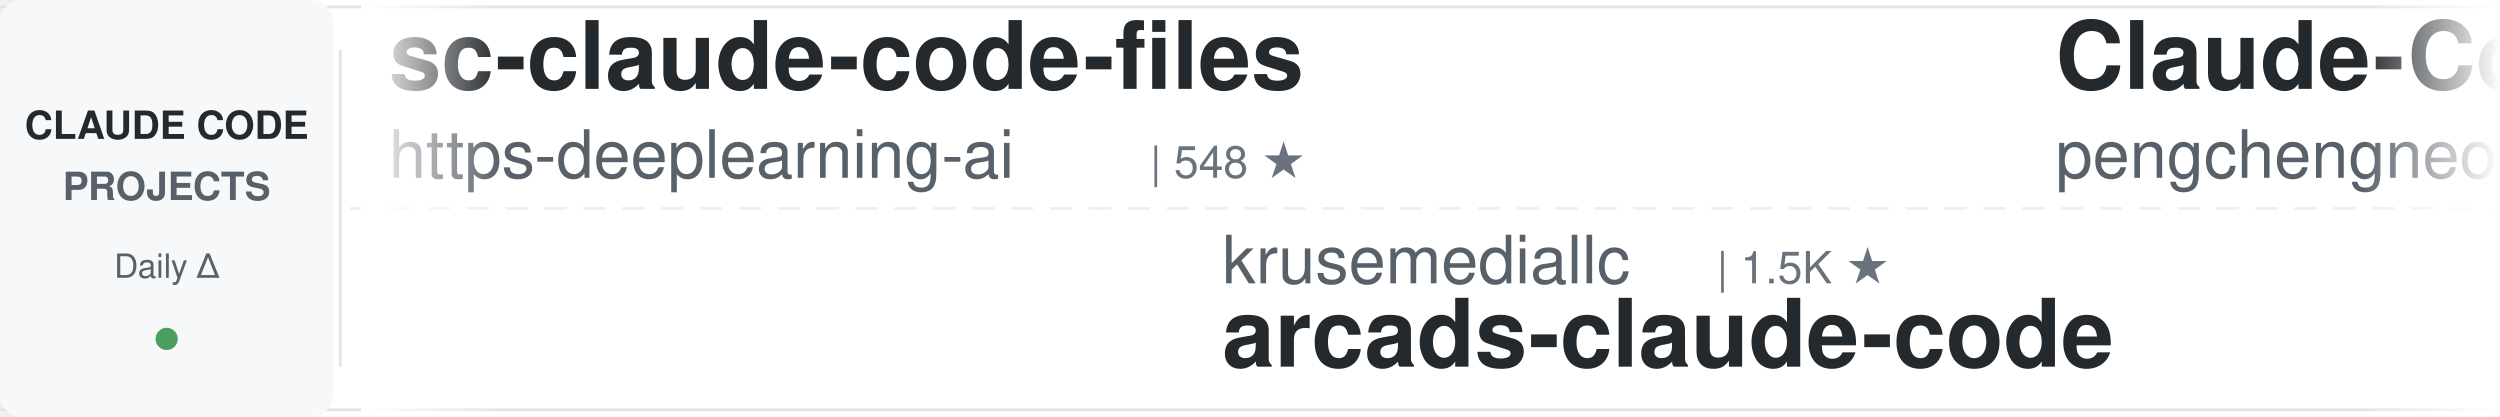
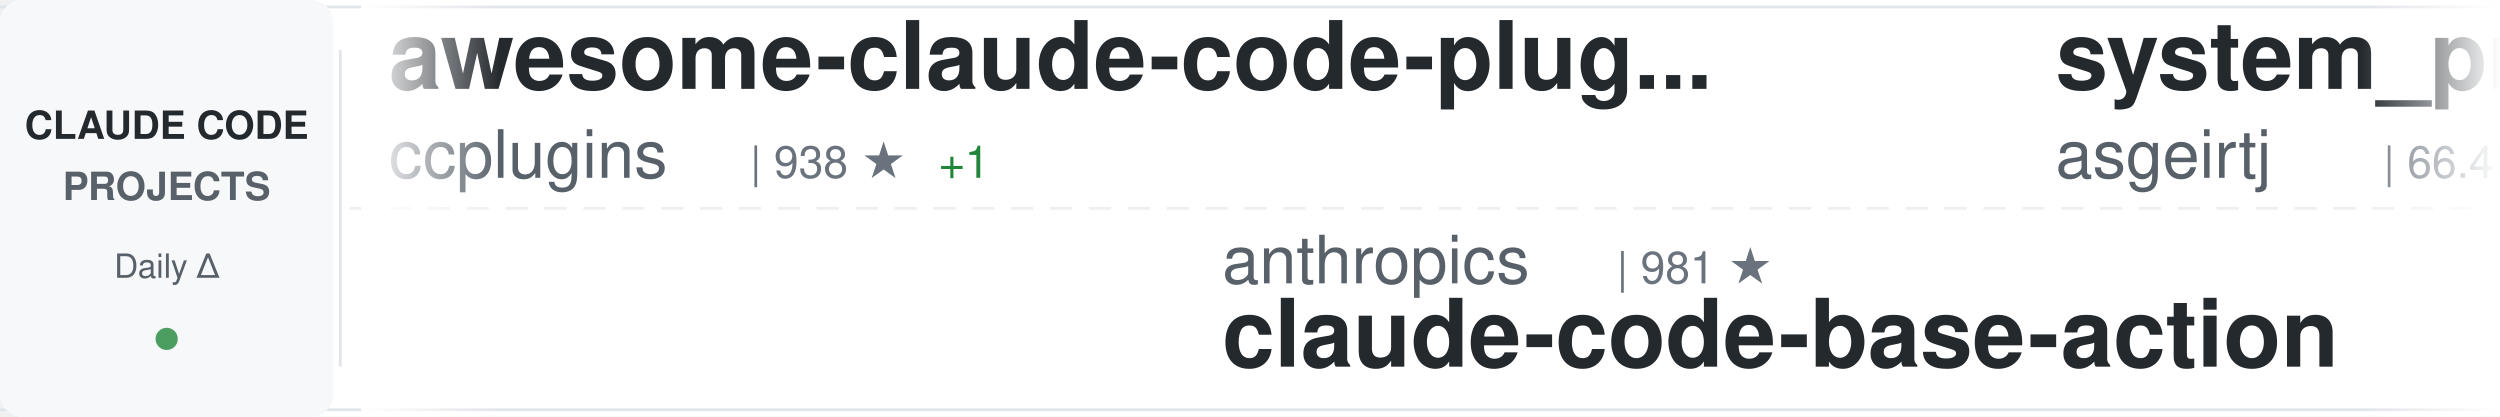
<svg xmlns="http://www.w3.org/2000/svg" width="900" height="150">
  <defs>
    <linearGradient id="awesomeLeftFade" x1="0%" y1="0%" x2="100%" y2="0%">
      <stop offset="0%" style="stop-color:#ffffff;stop-opacity:1" />
      <stop offset="100%" style="stop-color:#ffffff;stop-opacity:0" />
    </linearGradient>
    <linearGradient id="awesomeRightFade" x1="0%" y1="0%" x2="100%" y2="0%">
      <stop offset="0%" style="stop-color:#ffffff;stop-opacity:0" />
      <stop offset="100%" style="stop-color:#ffffff;stop-opacity:1" />
    </linearGradient>
  </defs>
  <rect width="900" height="150" fill="#ffffff" rx="8" />
  <rect x="0" y="2" width="900" height="1" fill="#e1e4e8" />
  <rect x="0" y="147" width="900" height="1" fill="#e1e4e8" />
  <line x1="0" y1="75" x2="900" y2="75" stroke="#e1e4e8" stroke-width="1" stroke-dasharray="8 6" opacity="0.6" />
  <rect x="0" y="0" width="120" height="150" fill="#f6f8fa" rx="8" />
  <text x="60" y="50" font-family="-apple-system, BlinkMacSystemFont, 'Segoe UI', Helvetica, Arial, sans-serif" font-size="14" font-weight="600" fill="#24292e" text-anchor="middle">CLAUDE CODE</text>
  <text x="60" y="72" font-family="-apple-system, BlinkMacSystemFont, 'Segoe UI', Helvetica, Arial, sans-serif" font-size="14" font-weight="600" fill="#586069" text-anchor="middle">PROJECTS</text>
  <text x="60" y="100" font-family="-apple-system, BlinkMacSystemFont, 'Segoe UI', Helvetica, Arial, sans-serif" font-size="12" font-weight="500" fill="#586069" text-anchor="middle">Daily Δ</text>
  <circle cx="60" cy="122" r="4" fill="#22863a" opacity="0.8" />
  <rect x="122" y="18" width="1" height="114" fill="#e1e4e8" />
  <clipPath id="awesomeTickerClip">
    <rect x="130" y="0" width="770" height="150" />
  </clipPath>
  <g clip-path="url(#awesomeTickerClip)">
    <g id="awesomeTickerItems">
      <animateTransform attributeName="transform" attributeType="XML" type="translate" from="0 0" to="-3000 0" dur="54s" repeatCount="indefinite" />
      <g transform="translate(0, 0)">
+         <text x="140" y="32" font-family="-apple-system, BlinkMacSystemFont, 'Segoe UI', Helvetica, Arial, sans-serif" font-size="34" font-weight="600" fill="#24292e">awesome-claude-code-plug...</text>
+         <text x="140" y="64" font-family="-apple-system, BlinkMacSystemFont, 'Segoe UI', Helvetica, Arial, sans-serif" font-size="24" font-weight="400" fill="#586069">ccplugins</text>
+         <text x="270" y="64" font-family="-apple-system, BlinkMacSystemFont, 'Segoe UI', Helvetica, Arial, sans-serif" font-size="16" font-weight="500" fill="#6a737d">| 938 ★</text>
+         <text x="338" y="64" font-family="-apple-system, BlinkMacSystemFont, 'Segoe UI', Helvetica, Arial, sans-serif" font-size="16" font-weight="500" fill="#22863a"> +1</text>
+       </g>
+       <g transform="translate(300, 0)">
+         <text x="140" y="102" font-family="-apple-system, BlinkMacSystemFont, 'Segoe UI', Helvetica, Arial, sans-serif" font-size="24" font-weight="400" fill="#586069">anthropics</text>
+         <text x="282" y="102" font-family="-apple-system, BlinkMacSystemFont, 'Segoe UI', Helvetica, Arial, sans-serif" font-size="16" font-weight="500" fill="#6a737d">| 981 ★</text>
+         <text x="140" y="132" font-family="-apple-system, BlinkMacSystemFont, 'Segoe UI', Helvetica, Arial, sans-serif" font-size="34" font-weight="600" fill="#24292e">claude-code-base-action</text>
+       </g>
+       <g transform="translate(600, 0)">
+         <text x="140" y="32" font-family="-apple-system, BlinkMacSystemFont, 'Segoe UI', Helvetica, Arial, sans-serif" font-size="34" font-weight="600" fill="#24292e">system_prompts_leaks</text>
+         <text x="140" y="64" font-family="-apple-system, BlinkMacSystemFont, 'Segoe UI', Helvetica, Arial, sans-serif" font-size="24" font-weight="400" fill="#586069">asgeirtj</text>
+         <text x="258" y="64" font-family="-apple-system, BlinkMacSystemFont, 'Segoe UI', Helvetica, Arial, sans-serif" font-size="16" font-weight="500" fill="#6a737d">| 66.4K ★</text>
+         <text x="344" y="64" font-family="-apple-system, BlinkMacSystemFont, 'Segoe UI', Helvetica, Arial, sans-serif" font-size="16" font-weight="500" fill="#22863a"> +305</text>
+       </g>
+       <g transform="translate(900, 0)">
+         <text x="140" y="102" font-family="-apple-system, BlinkMacSystemFont, 'Segoe UI', Helvetica, Arial, sans-serif" font-size="24" font-weight="400" fill="#586069">diet103</text>
+         <text x="246" y="102" font-family="-apple-system, BlinkMacSystemFont, 'Segoe UI', Helvetica, Arial, sans-serif" font-size="16" font-weight="500" fill="#6a737d">| 10.0K ★</text>
+         <text x="332" y="102" font-family="-apple-system, BlinkMacSystemFont, 'Segoe UI', Helvetica, Arial, sans-serif" font-size="16" font-weight="500" fill="#cb2431"> -1</text>
+         <text x="140" y="132" font-family="-apple-system, BlinkMacSystemFont, 'Segoe UI', Helvetica, Arial, sans-serif" font-size="34" font-weight="600" fill="#24292e">claude-code-infrastructu...</text>
+       </g>
+       <g transform="translate(1200, 0)">
+         <text x="140" y="32" font-family="-apple-system, BlinkMacSystemFont, 'Segoe UI', Helvetica, Arial, sans-serif" font-size="34" font-weight="600" fill="#24292e">claude-code-local</text>
+         <text x="140" y="64" font-family="-apple-system, BlinkMacSystemFont, 'Segoe UI', Helvetica, Arial, sans-serif" font-size="24" font-weight="400" fill="#586069">nicedreamzapp</text>
+         <text x="318" y="64" font-family="-apple-system, BlinkMacSystemFont, 'Segoe UI', Helvetica, Arial, sans-serif" font-size="16" font-weight="500" fill="#6a737d">| 3.3K ★</text>
+       </g>
+       <g transform="translate(1500, 0)">
+         <text x="140" y="102" font-family="-apple-system, BlinkMacSystemFont, 'Segoe UI', Helvetica, Arial, sans-serif" font-size="24" font-weight="400" fill="#586069">OrcaWhisper</text>
+         <text x="294" y="102" font-family="-apple-system, BlinkMacSystemFont, 'Segoe UI', Helvetica, Arial, sans-serif" font-size="16" font-weight="500" fill="#6a737d">| 96 ★</text>
+         <text x="140" y="132" font-family="-apple-system, BlinkMacSystemFont, 'Segoe UI', Helvetica, Arial, sans-serif" font-size="34" font-weight="600" fill="#24292e">Claude-Code</text>
+       </g>
+       <g transform="translate(1800, 0)">
+         <text x="140" y="32" font-family="-apple-system, BlinkMacSystemFont, 'Segoe UI', Helvetica, Arial, sans-serif" font-size="34" font-weight="600" fill="#24292e">ClaudeCode-Portable</text>
+         <text x="140" y="64" font-family="-apple-system, BlinkMacSystemFont, 'Segoe UI', Helvetica, Arial, sans-serif" font-size="24" font-weight="400" fill="#586069">techjarves</text>
+         <text x="282" y="64" font-family="-apple-system, BlinkMacSystemFont, 'Segoe UI', Helvetica, Arial, sans-serif" font-size="16" font-weight="500" fill="#6a737d">| 1.4K ★</text>
+         <text x="359" y="64" font-family="-apple-system, BlinkMacSystemFont, 'Segoe UI', Helvetica, Arial, sans-serif" font-size="16" font-weight="500" fill="#22863a"> +8</text>
+       </g>
+       <g transform="translate(2100, 0)">
+         <text x="140" y="102" font-family="-apple-system, BlinkMacSystemFont, 'Segoe UI', Helvetica, Arial, sans-serif" font-size="24" font-weight="400" fill="#586069">Donchitos</text>
+         <text x="270" y="102" font-family="-apple-system, BlinkMacSystemFont, 'Segoe UI', Helvetica, Arial, sans-serif" font-size="16" font-weight="500" fill="#6a737d">| 25.1K ★</text>
+         <text x="356" y="102" font-family="-apple-system, BlinkMacSystemFont, 'Segoe UI', Helvetica, Arial, sans-serif" font-size="16" font-weight="500" fill="#22863a"> +29</text>
+         <text x="140" y="132" font-family="-apple-system, BlinkMacSystemFont, 'Segoe UI', Helvetica, Arial, sans-serif" font-size="34" font-weight="600" fill="#24292e">Claude-Code-Game-Studios</text>
+       </g>
+       <g transform="translate(2400, 0)">
        <text x="140" y="32" font-family="-apple-system, BlinkMacSystemFont, 'Segoe UI', Helvetica, Arial, sans-serif" font-size="34" font-weight="600" fill="#24292e">sc-claude-code-files</text>
        <text x="140" y="64" font-family="-apple-system, BlinkMacSystemFont, 'Segoe UI', Helvetica, Arial, sans-serif" font-size="24" font-weight="400" fill="#586069">https-deeplearning-ai</text>
        <text x="414" y="64" font-family="-apple-system, BlinkMacSystemFont, 'Segoe UI', Helvetica, Arial, sans-serif" font-size="16" font-weight="500" fill="#6a737d">| 548 ★</text>
      </g>
-       <g transform="translate(300, 0)">
-         <text x="140" y="102" font-family="-apple-system, BlinkMacSystemFont, 'Segoe UI', Helvetica, Arial, sans-serif" font-size="24" font-weight="400" fill="#586069">krusemediallc</text>
-         <text x="318" y="102" font-family="-apple-system, BlinkMacSystemFont, 'Segoe UI', Helvetica, Arial, sans-serif" font-size="16" font-weight="500" fill="#6a737d">| 1.5K ★</text>
-         <text x="140" y="132" font-family="-apple-system, BlinkMacSystemFont, 'Segoe UI', Helvetica, Arial, sans-serif" font-size="34" font-weight="600" fill="#24292e">arcads-claude-code</text>
-       </g>
-       <g transform="translate(600, 0)">
-         <text x="140" y="32" font-family="-apple-system, BlinkMacSystemFont, 'Segoe UI', Helvetica, Arial, sans-serif" font-size="34" font-weight="600" fill="#24292e">Claude-Code</text>
-         <text x="140" y="64" font-family="-apple-system, BlinkMacSystemFont, 'Segoe UI', Helvetica, Arial, sans-serif" font-size="24" font-weight="400" fill="#586069">pengchengneo</text>
-         <text x="306" y="64" font-family="-apple-system, BlinkMacSystemFont, 'Segoe UI', Helvetica, Arial, sans-serif" font-size="16" font-weight="500" fill="#6a737d">| 1.8K ★</text>
-       </g>
-       <g transform="translate(900, 0)">
-         <text x="140" y="102" font-family="-apple-system, BlinkMacSystemFont, 'Segoe UI', Helvetica, Arial, sans-serif" font-size="24" font-weight="400" fill="#586069">777genius</text>
-         <text x="270" y="102" font-family="-apple-system, BlinkMacSystemFont, 'Segoe UI', Helvetica, Arial, sans-serif" font-size="16" font-weight="500" fill="#6a737d">| 931 ★</text>
-         <text x="140" y="132" font-family="-apple-system, BlinkMacSystemFont, 'Segoe UI', Helvetica, Arial, sans-serif" font-size="34" font-weight="600" fill="#24292e">claude-code-source-code</text>
-       </g>
-       <g transform="translate(1200, 0)">
-         <text x="140" y="32" font-family="-apple-system, BlinkMacSystemFont, 'Segoe UI', Helvetica, Arial, sans-serif" font-size="34" font-weight="600" fill="#24292e">claude-code-spec-workflo...</text>
-         <text x="140" y="64" font-family="-apple-system, BlinkMacSystemFont, 'Segoe UI', Helvetica, Arial, sans-serif" font-size="24" font-weight="400" fill="#586069">Pimzino</text>
-         <text x="246" y="64" font-family="-apple-system, BlinkMacSystemFont, 'Segoe UI', Helvetica, Arial, sans-serif" font-size="16" font-weight="500" fill="#6a737d">| 3.9K ★</text>
-       </g>
-       <g transform="translate(1500, 0)">
-         <text x="140" y="102" font-family="-apple-system, BlinkMacSystemFont, 'Segoe UI', Helvetica, Arial, sans-serif" font-size="24" font-weight="400" fill="#586069">ghuntley</text>
-         <text x="258" y="102" font-family="-apple-system, BlinkMacSystemFont, 'Segoe UI', Helvetica, Arial, sans-serif" font-size="16" font-weight="500" fill="#6a737d">| 992 ★</text>
-         <text x="140" y="132" font-family="-apple-system, BlinkMacSystemFont, 'Segoe UI', Helvetica, Arial, sans-serif" font-size="34" font-weight="600" fill="#24292e">claude-code-source-code-...</text>
-       </g>
-       <g transform="translate(1800, 0)">
-         <text x="140" y="32" font-family="-apple-system, BlinkMacSystemFont, 'Segoe UI', Helvetica, Arial, sans-serif" font-size="34" font-weight="600" fill="#24292e">Claude-Code</text>
-         <text x="140" y="64" font-family="-apple-system, BlinkMacSystemFont, 'Segoe UI', Helvetica, Arial, sans-serif" font-size="24" font-weight="400" fill="#586069">OrcaWhisper</text>
-         <text x="294" y="64" font-family="-apple-system, BlinkMacSystemFont, 'Segoe UI', Helvetica, Arial, sans-serif" font-size="16" font-weight="500" fill="#6a737d">| 96 ★</text>
-       </g>
-       <g transform="translate(2100, 0)">
-         <text x="140" y="102" font-family="-apple-system, BlinkMacSystemFont, 'Segoe UI', Helvetica, Arial, sans-serif" font-size="24" font-weight="400" fill="#586069">Cranot</text>
-         <text x="234" y="102" font-family="-apple-system, BlinkMacSystemFont, 'Segoe UI', Helvetica, Arial, sans-serif" font-size="16" font-weight="500" fill="#6a737d">| 2.9K ★</text>
-         <text x="140" y="132" font-family="-apple-system, BlinkMacSystemFont, 'Segoe UI', Helvetica, Arial, sans-serif" font-size="34" font-weight="600" fill="#24292e">claude-code-guide</text>
-       </g>
-       <g transform="translate(2400, 0)">
-         <text x="140" y="32" font-family="-apple-system, BlinkMacSystemFont, 'Segoe UI', Helvetica, Arial, sans-serif" font-size="34" font-weight="600" fill="#24292e">ralph-claude-code</text>
-         <text x="140" y="64" font-family="-apple-system, BlinkMacSystemFont, 'Segoe UI', Helvetica, Arial, sans-serif" font-size="24" font-weight="400" fill="#586069">frankbria</text>
-         <text x="270" y="64" font-family="-apple-system, BlinkMacSystemFont, 'Segoe UI', Helvetica, Arial, sans-serif" font-size="16" font-weight="500" fill="#6a737d">| 9.6K ★</text>
-       </g>
      <g transform="translate(2700, 0)">
-         <text x="140" y="102" font-family="-apple-system, BlinkMacSystemFont, 'Segoe UI', Helvetica, Arial, sans-serif" font-size="24" font-weight="400" fill="#586069">davila7</text>
-         <text x="246" y="102" font-family="-apple-system, BlinkMacSystemFont, 'Segoe UI', Helvetica, Arial, sans-serif" font-size="16" font-weight="500" fill="#6a737d">| 30.7K ★</text>
-         <text x="332" y="102" font-family="-apple-system, BlinkMacSystemFont, 'Segoe UI', Helvetica, Arial, sans-serif" font-size="16" font-weight="500" fill="#22863a"> +3</text>
-         <text x="140" y="132" font-family="-apple-system, BlinkMacSystemFont, 'Segoe UI', Helvetica, Arial, sans-serif" font-size="34" font-weight="600" fill="#24292e">claude-code-templates</text>
+         <text x="140" y="102" font-family="-apple-system, BlinkMacSystemFont, 'Segoe UI', Helvetica, Arial, sans-serif" font-size="24" font-weight="400" fill="#586069">feiskyer</text>
+         <text x="258" y="102" font-family="-apple-system, BlinkMacSystemFont, 'Segoe UI', Helvetica, Arial, sans-serif" font-size="16" font-weight="500" fill="#6a737d">| 1.7K ★</text>
+         <text x="140" y="132" font-family="-apple-system, BlinkMacSystemFont, 'Segoe UI', Helvetica, Arial, sans-serif" font-size="34" font-weight="600" fill="#24292e">claude-code-settings</text>
      </g>
      <g transform="translate(3000, 0)">
-         <text x="140" y="32" font-family="-apple-system, BlinkMacSystemFont, 'Segoe UI', Helvetica, Arial, sans-serif" font-size="34" font-weight="600" fill="#24292e">sc-claude-code-files</text>
-         <text x="140" y="64" font-family="-apple-system, BlinkMacSystemFont, 'Segoe UI', Helvetica, Arial, sans-serif" font-size="24" font-weight="400" fill="#586069">https-deeplearning-ai</text>
-         <text x="414" y="64" font-family="-apple-system, BlinkMacSystemFont, 'Segoe UI', Helvetica, Arial, sans-serif" font-size="16" font-weight="500" fill="#6a737d">| 548 ★</text>
+         <text x="140" y="32" font-family="-apple-system, BlinkMacSystemFont, 'Segoe UI', Helvetica, Arial, sans-serif" font-size="34" font-weight="600" fill="#24292e">awesome-claude-code-plug...</text>
+         <text x="140" y="64" font-family="-apple-system, BlinkMacSystemFont, 'Segoe UI', Helvetica, Arial, sans-serif" font-size="24" font-weight="400" fill="#586069">ccplugins</text>
+         <text x="270" y="64" font-family="-apple-system, BlinkMacSystemFont, 'Segoe UI', Helvetica, Arial, sans-serif" font-size="16" font-weight="500" fill="#6a737d">| 938 ★</text>
+         <text x="338" y="64" font-family="-apple-system, BlinkMacSystemFont, 'Segoe UI', Helvetica, Arial, sans-serif" font-size="16" font-weight="500" fill="#22863a"> +1</text>
      </g>
      <g transform="translate(3300, 0)">
-         <text x="140" y="102" font-family="-apple-system, BlinkMacSystemFont, 'Segoe UI', Helvetica, Arial, sans-serif" font-size="24" font-weight="400" fill="#586069">krusemediallc</text>
-         <text x="318" y="102" font-family="-apple-system, BlinkMacSystemFont, 'Segoe UI', Helvetica, Arial, sans-serif" font-size="16" font-weight="500" fill="#6a737d">| 1.5K ★</text>
-         <text x="140" y="132" font-family="-apple-system, BlinkMacSystemFont, 'Segoe UI', Helvetica, Arial, sans-serif" font-size="34" font-weight="600" fill="#24292e">arcads-claude-code</text>
+         <text x="140" y="102" font-family="-apple-system, BlinkMacSystemFont, 'Segoe UI', Helvetica, Arial, sans-serif" font-size="24" font-weight="400" fill="#586069">anthropics</text>
+         <text x="282" y="102" font-family="-apple-system, BlinkMacSystemFont, 'Segoe UI', Helvetica, Arial, sans-serif" font-size="16" font-weight="500" fill="#6a737d">| 981 ★</text>
+         <text x="140" y="132" font-family="-apple-system, BlinkMacSystemFont, 'Segoe UI', Helvetica, Arial, sans-serif" font-size="34" font-weight="600" fill="#24292e">claude-code-base-action</text>
      </g>
      <g transform="translate(3600, 0)">
-         <text x="140" y="32" font-family="-apple-system, BlinkMacSystemFont, 'Segoe UI', Helvetica, Arial, sans-serif" font-size="34" font-weight="600" fill="#24292e">Claude-Code</text>
-         <text x="140" y="64" font-family="-apple-system, BlinkMacSystemFont, 'Segoe UI', Helvetica, Arial, sans-serif" font-size="24" font-weight="400" fill="#586069">pengchengneo</text>
-         <text x="306" y="64" font-family="-apple-system, BlinkMacSystemFont, 'Segoe UI', Helvetica, Arial, sans-serif" font-size="16" font-weight="500" fill="#6a737d">| 1.8K ★</text>
+         <text x="140" y="32" font-family="-apple-system, BlinkMacSystemFont, 'Segoe UI', Helvetica, Arial, sans-serif" font-size="34" font-weight="600" fill="#24292e">system_prompts_leaks</text>
+         <text x="140" y="64" font-family="-apple-system, BlinkMacSystemFont, 'Segoe UI', Helvetica, Arial, sans-serif" font-size="24" font-weight="400" fill="#586069">asgeirtj</text>
+         <text x="258" y="64" font-family="-apple-system, BlinkMacSystemFont, 'Segoe UI', Helvetica, Arial, sans-serif" font-size="16" font-weight="500" fill="#6a737d">| 66.4K ★</text>
+         <text x="344" y="64" font-family="-apple-system, BlinkMacSystemFont, 'Segoe UI', Helvetica, Arial, sans-serif" font-size="16" font-weight="500" fill="#22863a"> +305</text>
      </g>
      <g transform="translate(3900, 0)">
-         <text x="140" y="102" font-family="-apple-system, BlinkMacSystemFont, 'Segoe UI', Helvetica, Arial, sans-serif" font-size="24" font-weight="400" fill="#586069">777genius</text>
-         <text x="270" y="102" font-family="-apple-system, BlinkMacSystemFont, 'Segoe UI', Helvetica, Arial, sans-serif" font-size="16" font-weight="500" fill="#6a737d">| 931 ★</text>
-         <text x="140" y="132" font-family="-apple-system, BlinkMacSystemFont, 'Segoe UI', Helvetica, Arial, sans-serif" font-size="34" font-weight="600" fill="#24292e">claude-code-source-code</text>
+         <text x="140" y="102" font-family="-apple-system, BlinkMacSystemFont, 'Segoe UI', Helvetica, Arial, sans-serif" font-size="24" font-weight="400" fill="#586069">diet103</text>
+         <text x="246" y="102" font-family="-apple-system, BlinkMacSystemFont, 'Segoe UI', Helvetica, Arial, sans-serif" font-size="16" font-weight="500" fill="#6a737d">| 10.0K ★</text>
+         <text x="332" y="102" font-family="-apple-system, BlinkMacSystemFont, 'Segoe UI', Helvetica, Arial, sans-serif" font-size="16" font-weight="500" fill="#cb2431"> -1</text>
+         <text x="140" y="132" font-family="-apple-system, BlinkMacSystemFont, 'Segoe UI', Helvetica, Arial, sans-serif" font-size="34" font-weight="600" fill="#24292e">claude-code-infrastructu...</text>
      </g>
    </g>
  </g>
  <rect x="130" y="0" width="50" height="150" fill="url(#awesomeLeftFade)" />
  <rect x="850" y="0" width="50" height="150" fill="url(#awesomeRightFade)" />
</svg>
